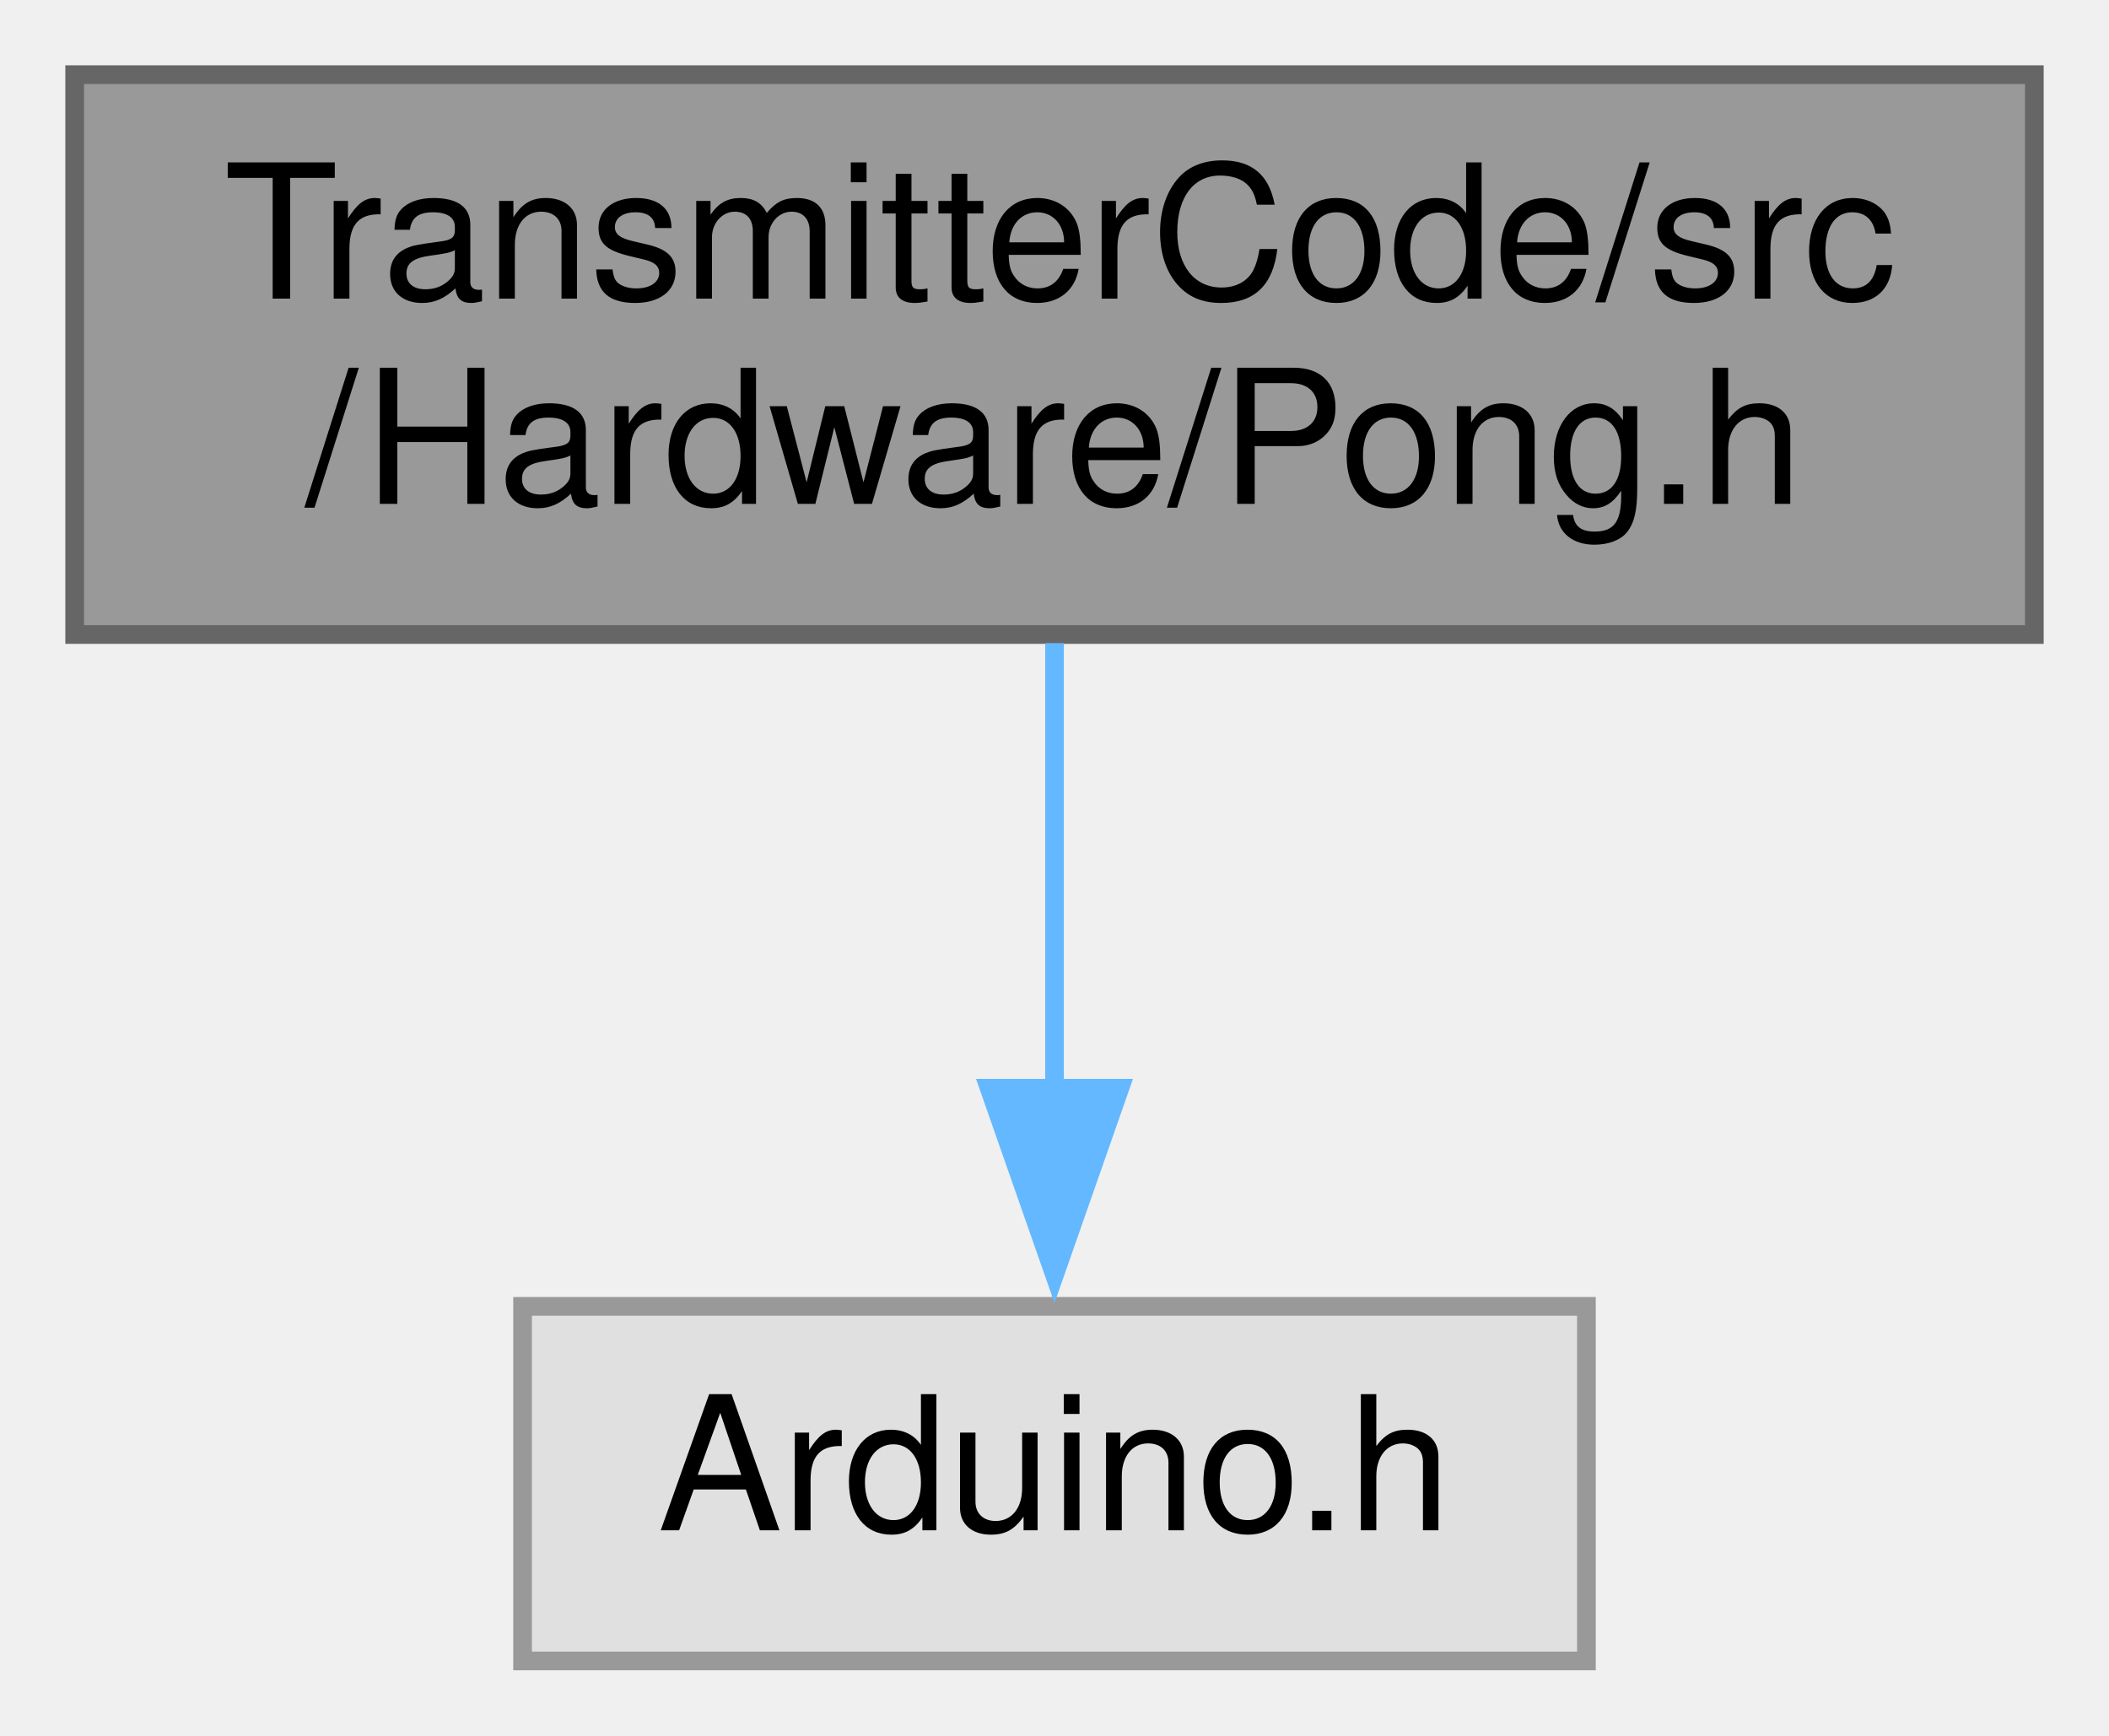
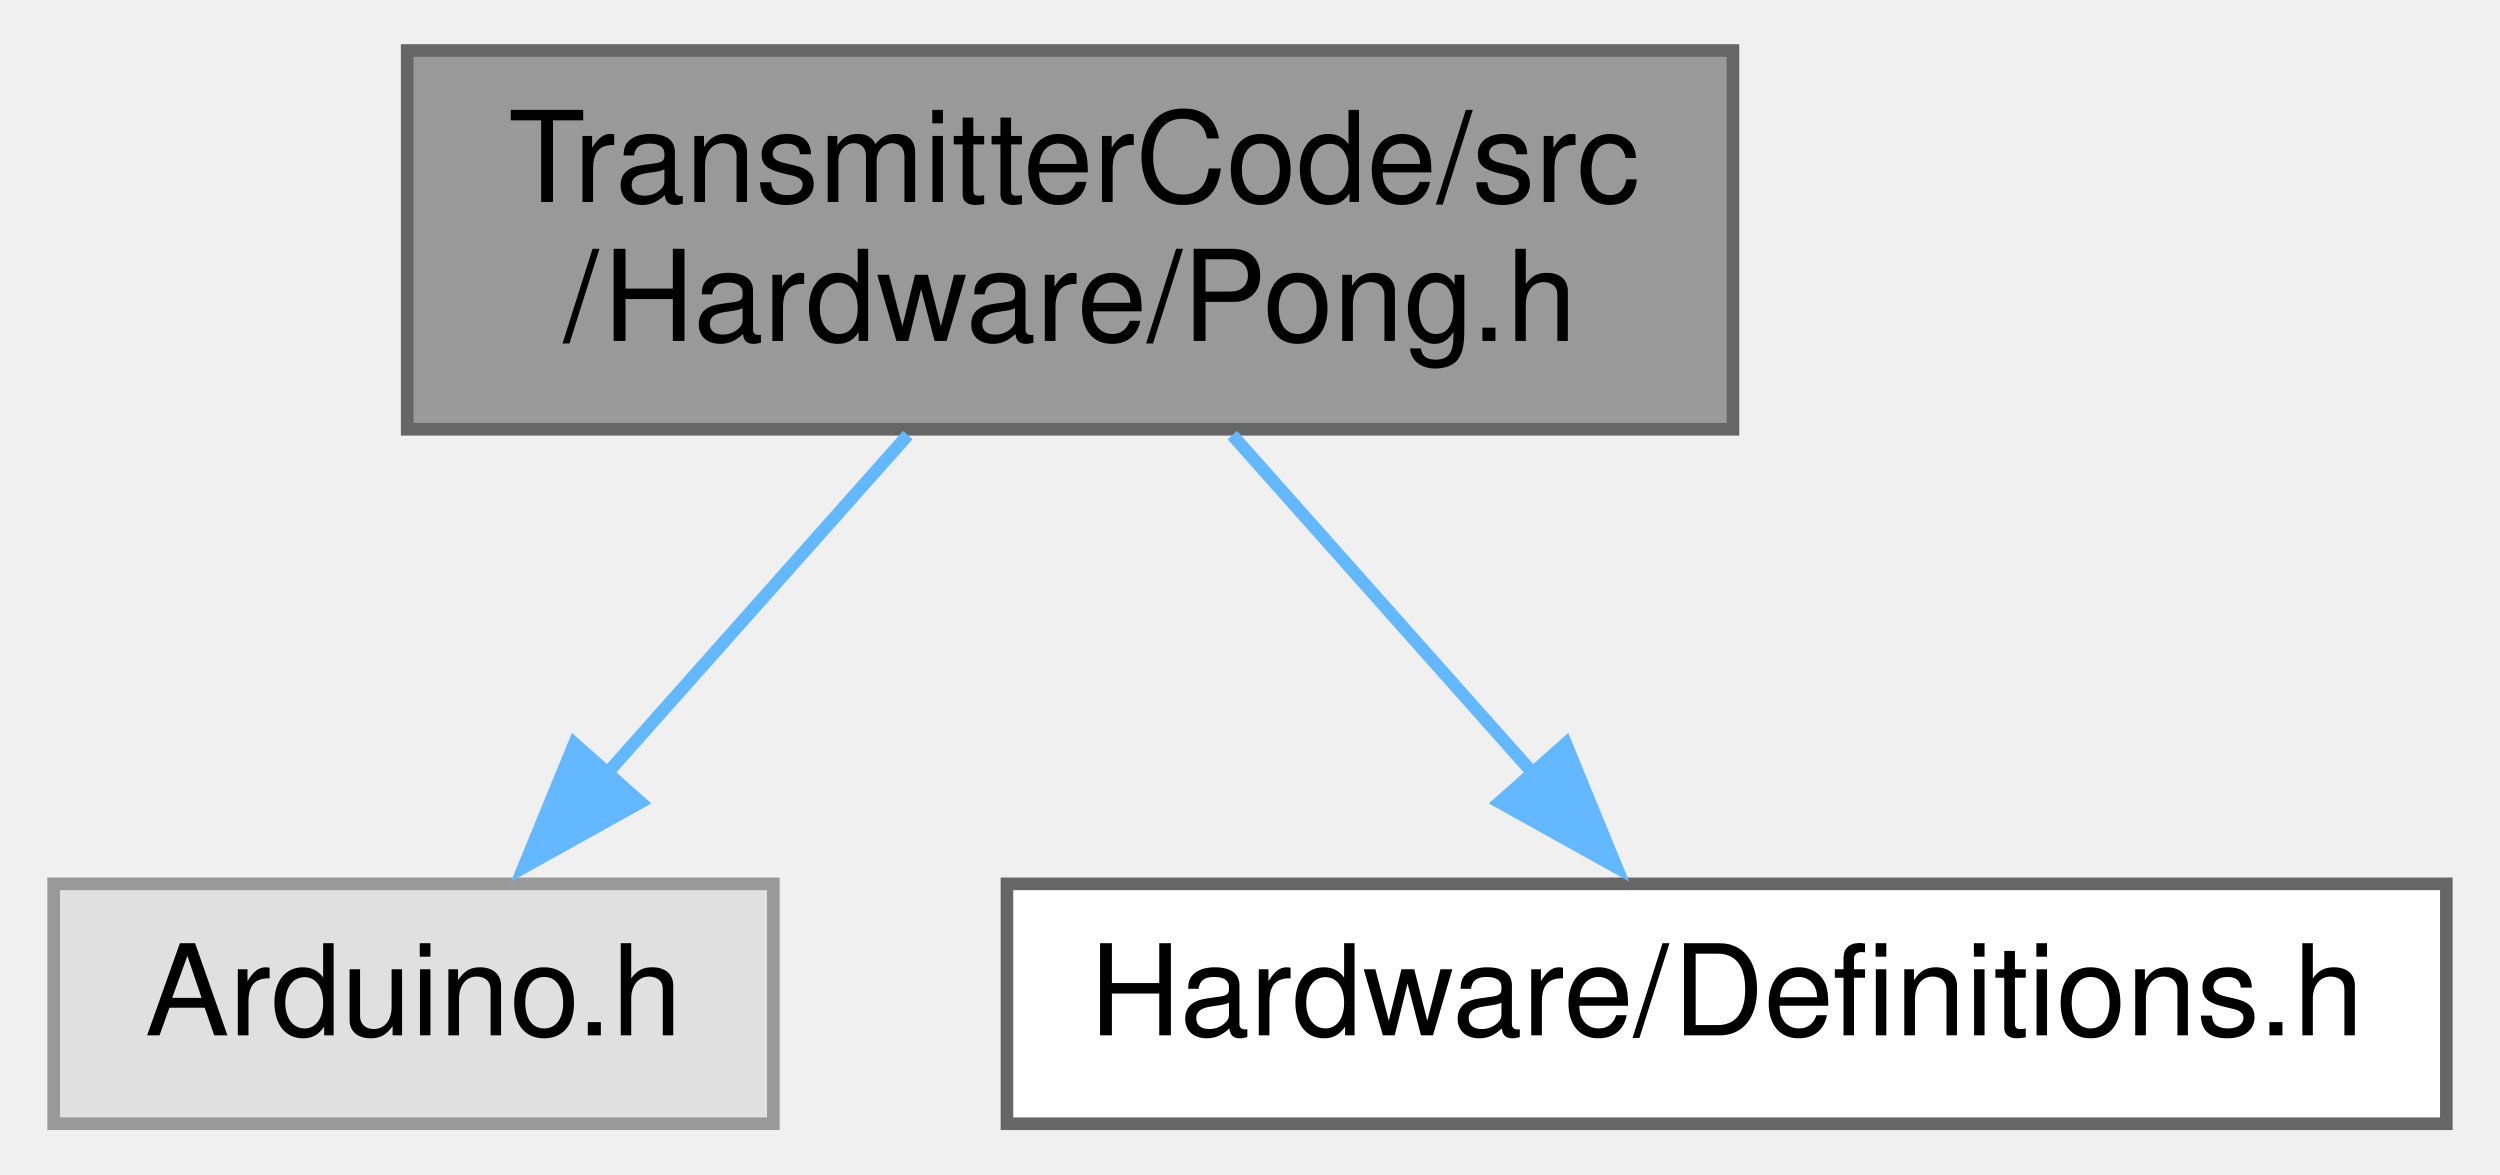
- <svg xmlns="http://www.w3.org/2000/svg" xmlns:xlink="http://www.w3.org/1999/xlink" width="113pt" height="93pt" viewBox="0.00 0.00 113.00 93.00">
+ <svg xmlns="http://www.w3.org/2000/svg" xmlns:xlink="http://www.w3.org/1999/xlink" width="198pt" height="93pt" viewBox="0.00 0.00 197.50 93.00">
  <g id="graph0" class="graph" transform="scale(1 1) rotate(0) translate(4 89)">
    <g id="node1" class="node">
      <g id="a_node1">
        <a xlink:title=" ">
-           <polygon fill="#999999" stroke="#666666" points="105,-85 0,-85 0,-55 105,-55 105,-85" />
-           <text text-anchor="start" x="8" y="-73" font-family="Helvetica,sans-Serif" font-size="10.00">TransmitterCode/src</text>
-           <text text-anchor="middle" x="52.5" y="-62" font-family="Helvetica,sans-Serif" font-size="10.00">/Hardware/Pong.h</text>
+           <polygon fill="#999999" stroke="#666666" points="133,-85 28,-85 28,-55 133,-55 133,-85" />
+           <text text-anchor="start" x="36" y="-73" font-family="Helvetica,sans-Serif" font-size="10.00">TransmitterCode/src</text>
+           <text text-anchor="middle" x="80.5" y="-62" font-family="Helvetica,sans-Serif" font-size="10.00">/Hardware/Pong.h</text>
        </a>
      </g>
    </g>
    <g id="node2" class="node">
      <g id="a_node2">
        <a xlink:title=" ">
-           <polygon fill="#e0e0e0" stroke="#999999" points="81,-19 24,-19 24,0 81,0 81,-19" />
-           <text text-anchor="middle" x="52.5" y="-7" font-family="Helvetica,sans-Serif" font-size="10.00">Arduino.h</text>
+           <polygon fill="#e0e0e0" stroke="#999999" points="57,-19 0,-19 0,0 57,0 57,-19" />
+           <text text-anchor="middle" x="28.5" y="-7" font-family="Helvetica,sans-Serif" font-size="10.00">Arduino.h</text>
        </a>
      </g>
    </g>
    <g id="edge1" class="edge">
-       <path fill="none" stroke="#63b8ff" d="M52.5,-54.54C52.5,-47.34 52.5,-38.53 52.5,-30.68" />
-       <polygon fill="#63b8ff" stroke="#63b8ff" points="56,-30.69 52.5,-20.69 49,-30.69 56,-30.69" />
+       <path fill="none" stroke="#63b8ff" d="M67.65,-54.54C60.4,-46.39 51.31,-36.16 43.71,-27.61" />
+       <polygon fill="#63b8ff" stroke="#63b8ff" points="46.48,-25.46 37.22,-20.31 41.24,-30.11 46.48,-25.46" />
+     </g>
+     <g id="node3" class="node">
+       <g id="a_node3">
+         <a xlink:href="Definitions_8h.html" target="_top" xlink:title=" ">
+           <polygon fill="white" stroke="#666666" points="189.5,-19 75.5,-19 75.5,0 189.5,0 189.5,-19" />
+           <text text-anchor="middle" x="132.5" y="-7" font-family="Helvetica,sans-Serif" font-size="10.00">Hardware/Definitions.h</text>
+         </a>
+       </g>
+     </g>
+     <g id="edge2" class="edge">
+       <path fill="none" stroke="#63b8ff" d="M93.35,-54.54C100.6,-46.39 109.69,-36.16 117.29,-27.61" />
+       <polygon fill="#63b8ff" stroke="#63b8ff" points="119.76,-30.11 123.78,-20.31 114.52,-25.46 119.76,-30.11" />
    </g>
  </g>
</svg>
